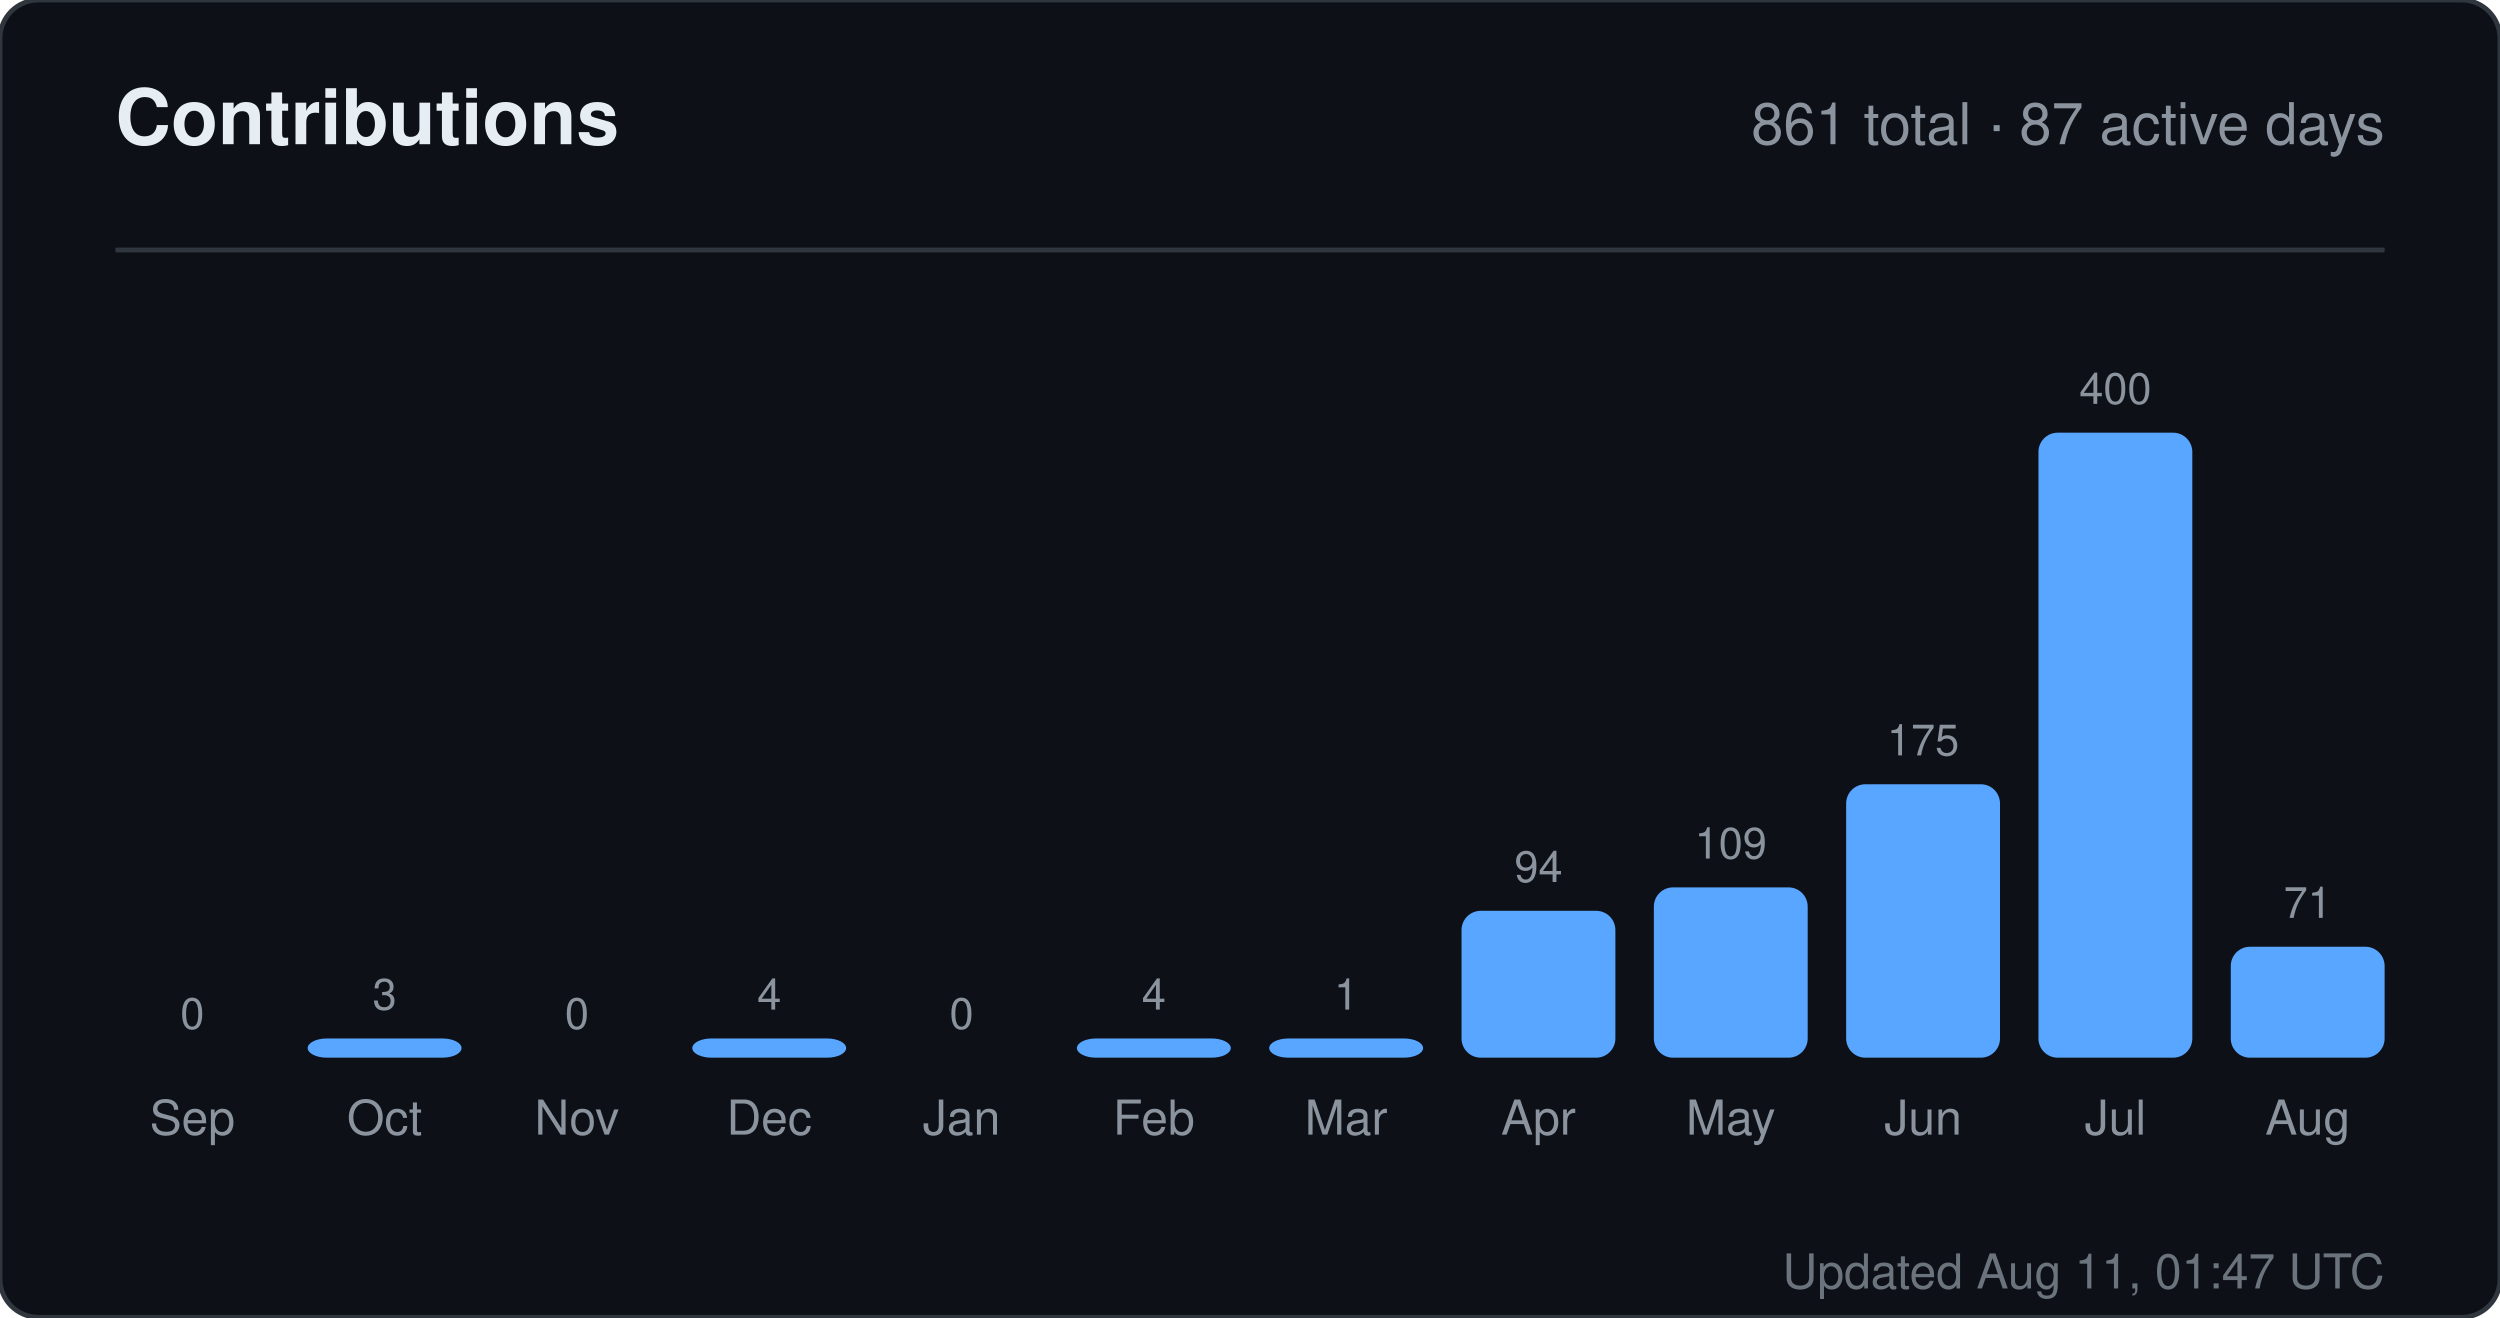
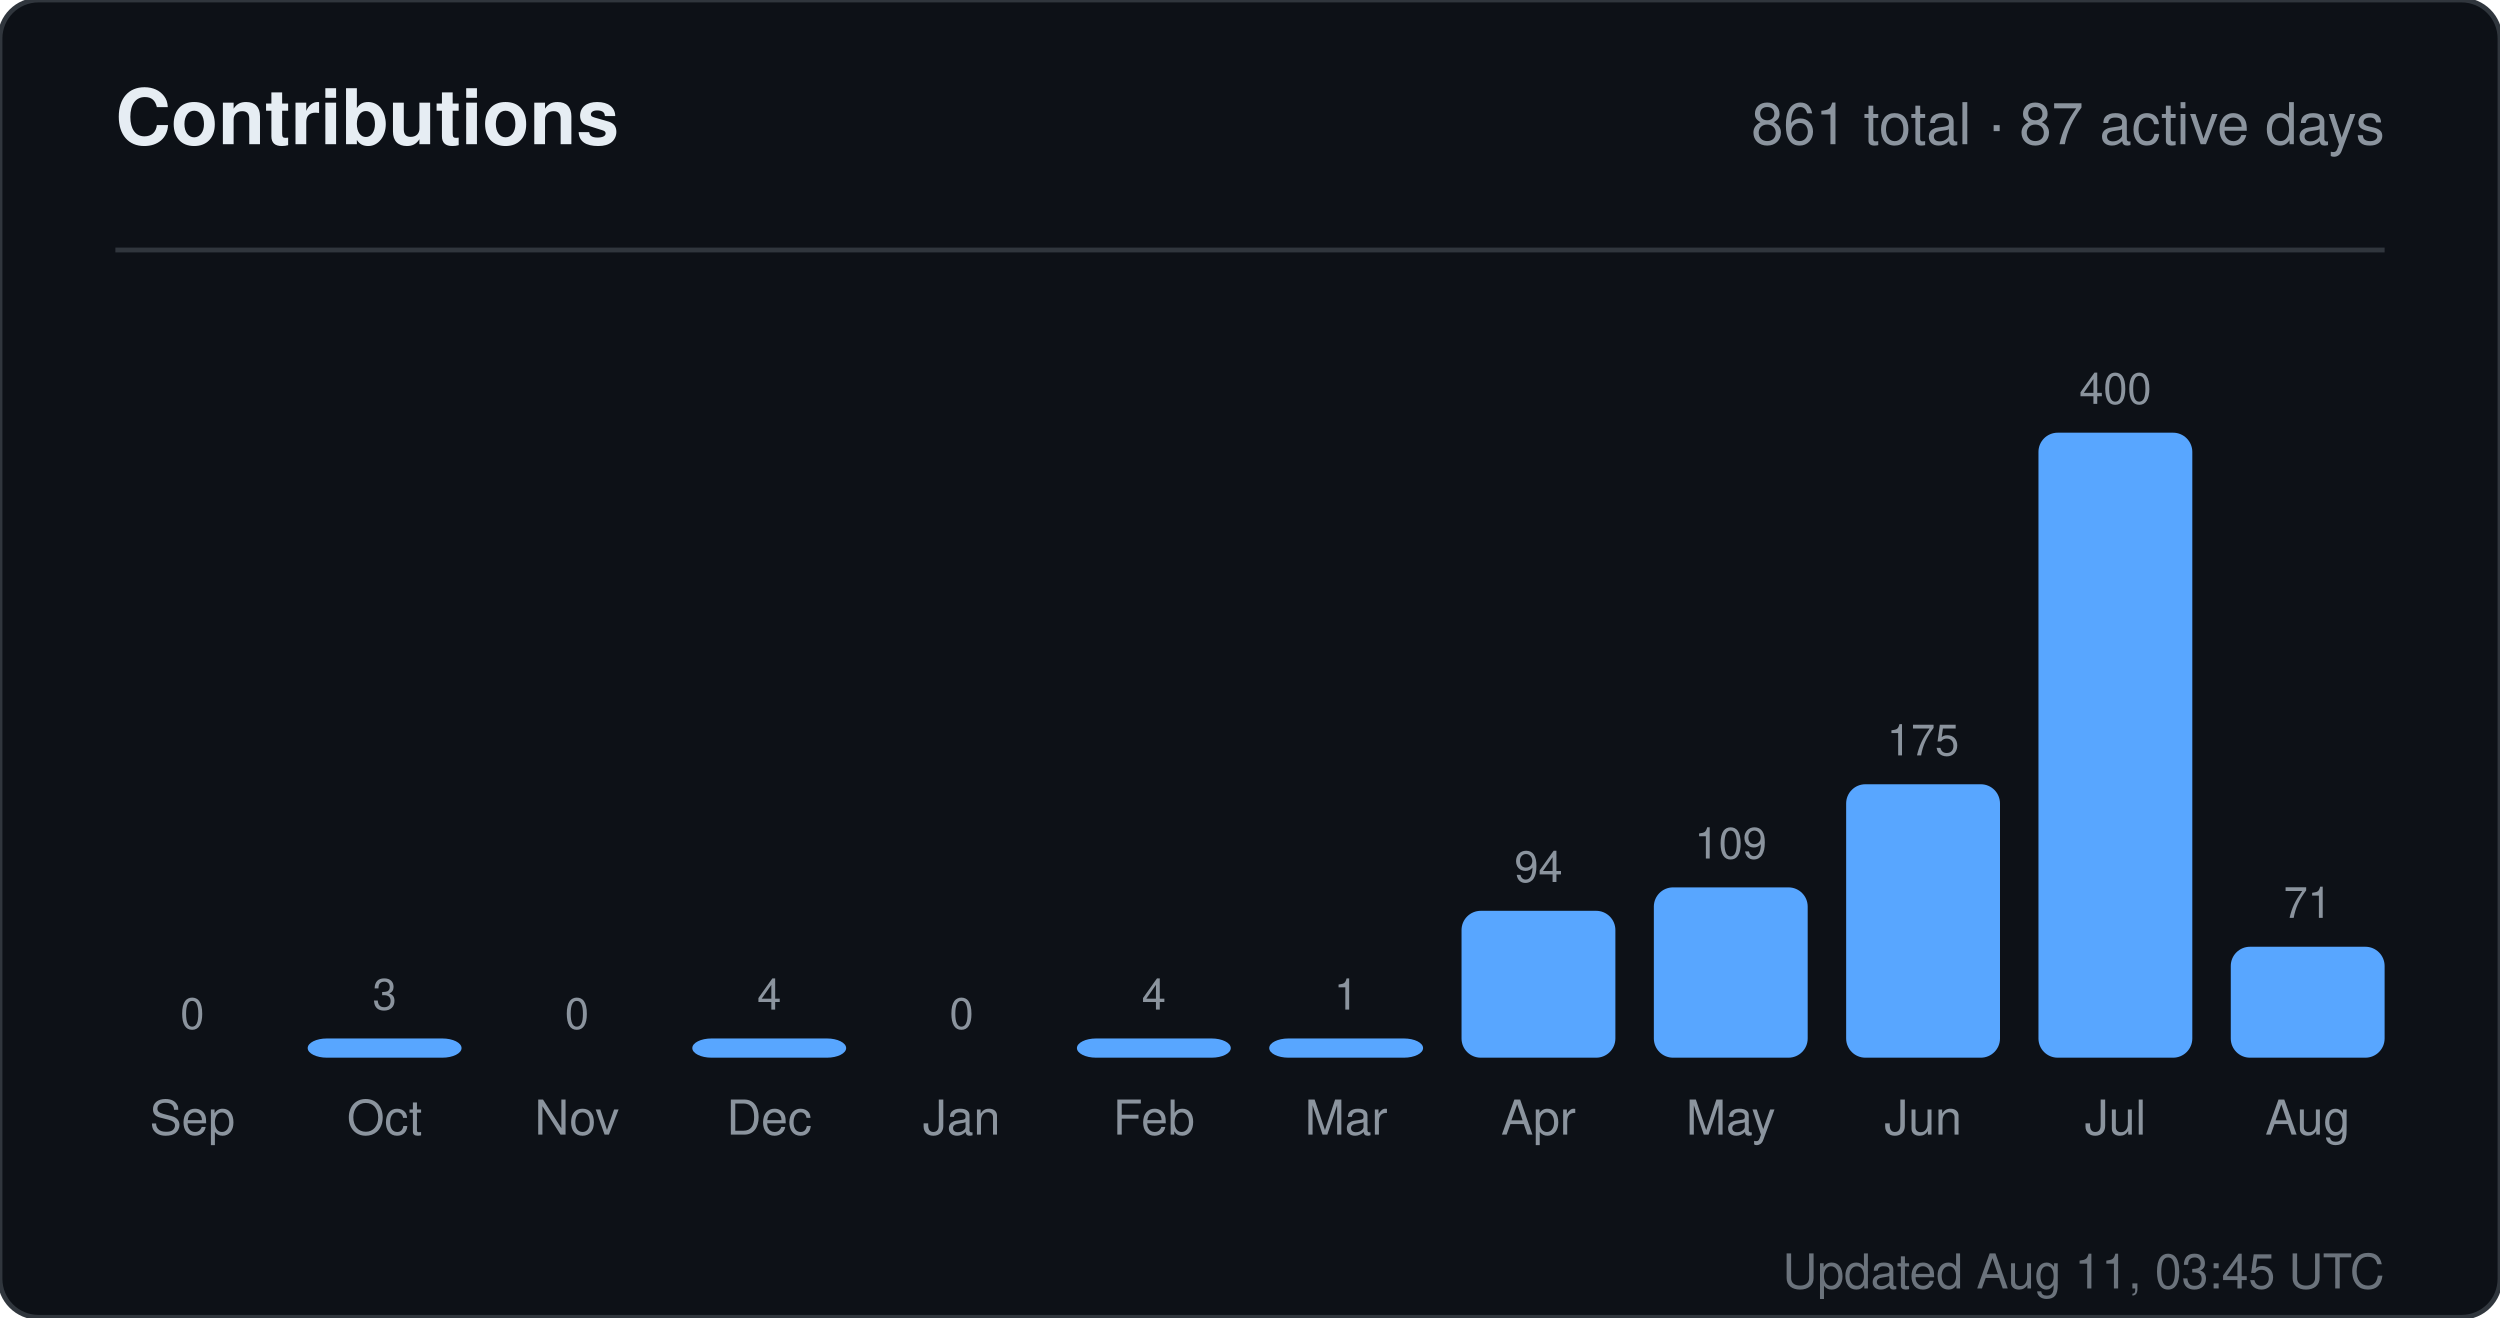
<svg xmlns="http://www.w3.org/2000/svg" width="520" height="274" viewBox="0 0 520 274" role="img" aria-label="Contributions for sandiirawan12">
  <rect width="520" height="274" rx="8" fill="#0d1117" stroke="#30363d" />
  <g font-family="-apple-system, BlinkMacSystemFont, Segoe UI, Helvetica, Arial, sans-serif">
    <text x="24" y="30" fill="#e6edf3" font-size="16" font-weight="700">Contributions</text>
    <text x="496" y="30" fill="#8b949e" font-size="12" text-anchor="end">861 total · 87 active days</text>
    <line x1="24" y1="52" x2="496" y2="52" stroke="#30363d" />
    <text x="40" y="214" fill="#8b949e" font-size="9" text-anchor="middle">0</text>
    <rect x="24" y="220" width="32" height="0" rx="4" fill="#58a6ff" />
    <text x="40" y="236" fill="#8b949e" font-size="10" text-anchor="middle">Sep</text>
    <text x="80" y="210" fill="#8b949e" font-size="9" text-anchor="middle">3</text>
    <rect x="64" y="216" width="32" height="4" rx="4" fill="#58a6ff" />
    <text x="80" y="236" fill="#8b949e" font-size="10" text-anchor="middle">Oct</text>
    <text x="120" y="214" fill="#8b949e" font-size="9" text-anchor="middle">0</text>
    <rect x="104" y="220" width="32" height="0" rx="4" fill="#58a6ff" />
    <text x="120" y="236" fill="#8b949e" font-size="10" text-anchor="middle">Nov</text>
    <text x="160" y="210" fill="#8b949e" font-size="9" text-anchor="middle">4</text>
    <rect x="144" y="216" width="32" height="4" rx="4" fill="#58a6ff" />
    <text x="160" y="236" fill="#8b949e" font-size="10" text-anchor="middle">Dec</text>
    <text x="200" y="214" fill="#8b949e" font-size="9" text-anchor="middle">0</text>
    <rect x="184" y="220" width="32" height="0" rx="4" fill="#58a6ff" />
    <text x="200" y="236" fill="#8b949e" font-size="10" text-anchor="middle">Jan</text>
    <text x="240" y="210" fill="#8b949e" font-size="9" text-anchor="middle">4</text>
    <rect x="224" y="216" width="32" height="4" rx="4" fill="#58a6ff" />
    <text x="240" y="236" fill="#8b949e" font-size="10" text-anchor="middle">Feb</text>
    <text x="280" y="210" fill="#8b949e" font-size="9" text-anchor="middle">1</text>
    <rect x="264" y="216" width="32" height="4" rx="4" fill="#58a6ff" />
    <text x="280" y="236" fill="#8b949e" font-size="10" text-anchor="middle">Mar</text>
    <text x="320" y="183.45" fill="#8b949e" font-size="9" text-anchor="middle">94</text>
    <rect x="304" y="189.45" width="32" height="30.55" rx="4" fill="#58a6ff" />
    <text x="320" y="236" fill="#8b949e" font-size="10" text-anchor="middle">Apr</text>
    <text x="360" y="178.575" fill="#8b949e" font-size="9" text-anchor="middle">109</text>
    <rect x="344" y="184.575" width="32" height="35.425" rx="4" fill="#58a6ff" />
    <text x="360" y="236" fill="#8b949e" font-size="10" text-anchor="middle">May</text>
    <text x="400" y="157.125" fill="#8b949e" font-size="9" text-anchor="middle">175</text>
    <rect x="384" y="163.125" width="32" height="56.875" rx="4" fill="#58a6ff" />
    <text x="400" y="236" fill="#8b949e" font-size="10" text-anchor="middle">Jun</text>
    <text x="440" y="84" fill="#8b949e" font-size="9" text-anchor="middle">400</text>
    <rect x="424" y="90" width="32" height="130" rx="4" fill="#58a6ff" />
    <text x="440" y="236" fill="#8b949e" font-size="10" text-anchor="middle">Jul</text>
    <text x="480" y="190.925" fill="#8b949e" font-size="9" text-anchor="middle">71</text>
    <rect x="464" y="196.925" width="32" height="23.075" rx="4" fill="#58a6ff" />
    <text x="480" y="236" fill="#8b949e" font-size="10" text-anchor="middle">Aug</text>
-     <text x="496" y="268" fill="#8b949e" font-size="10" text-anchor="end" opacity="0.75">Updated Aug 11, 01:47 UTC</text>
+     <text x="496" y="268" fill="#8b949e" font-size="10" text-anchor="end" opacity="0.75">Updated Aug 11, 03:45 UTC</text>
  </g>
</svg>
